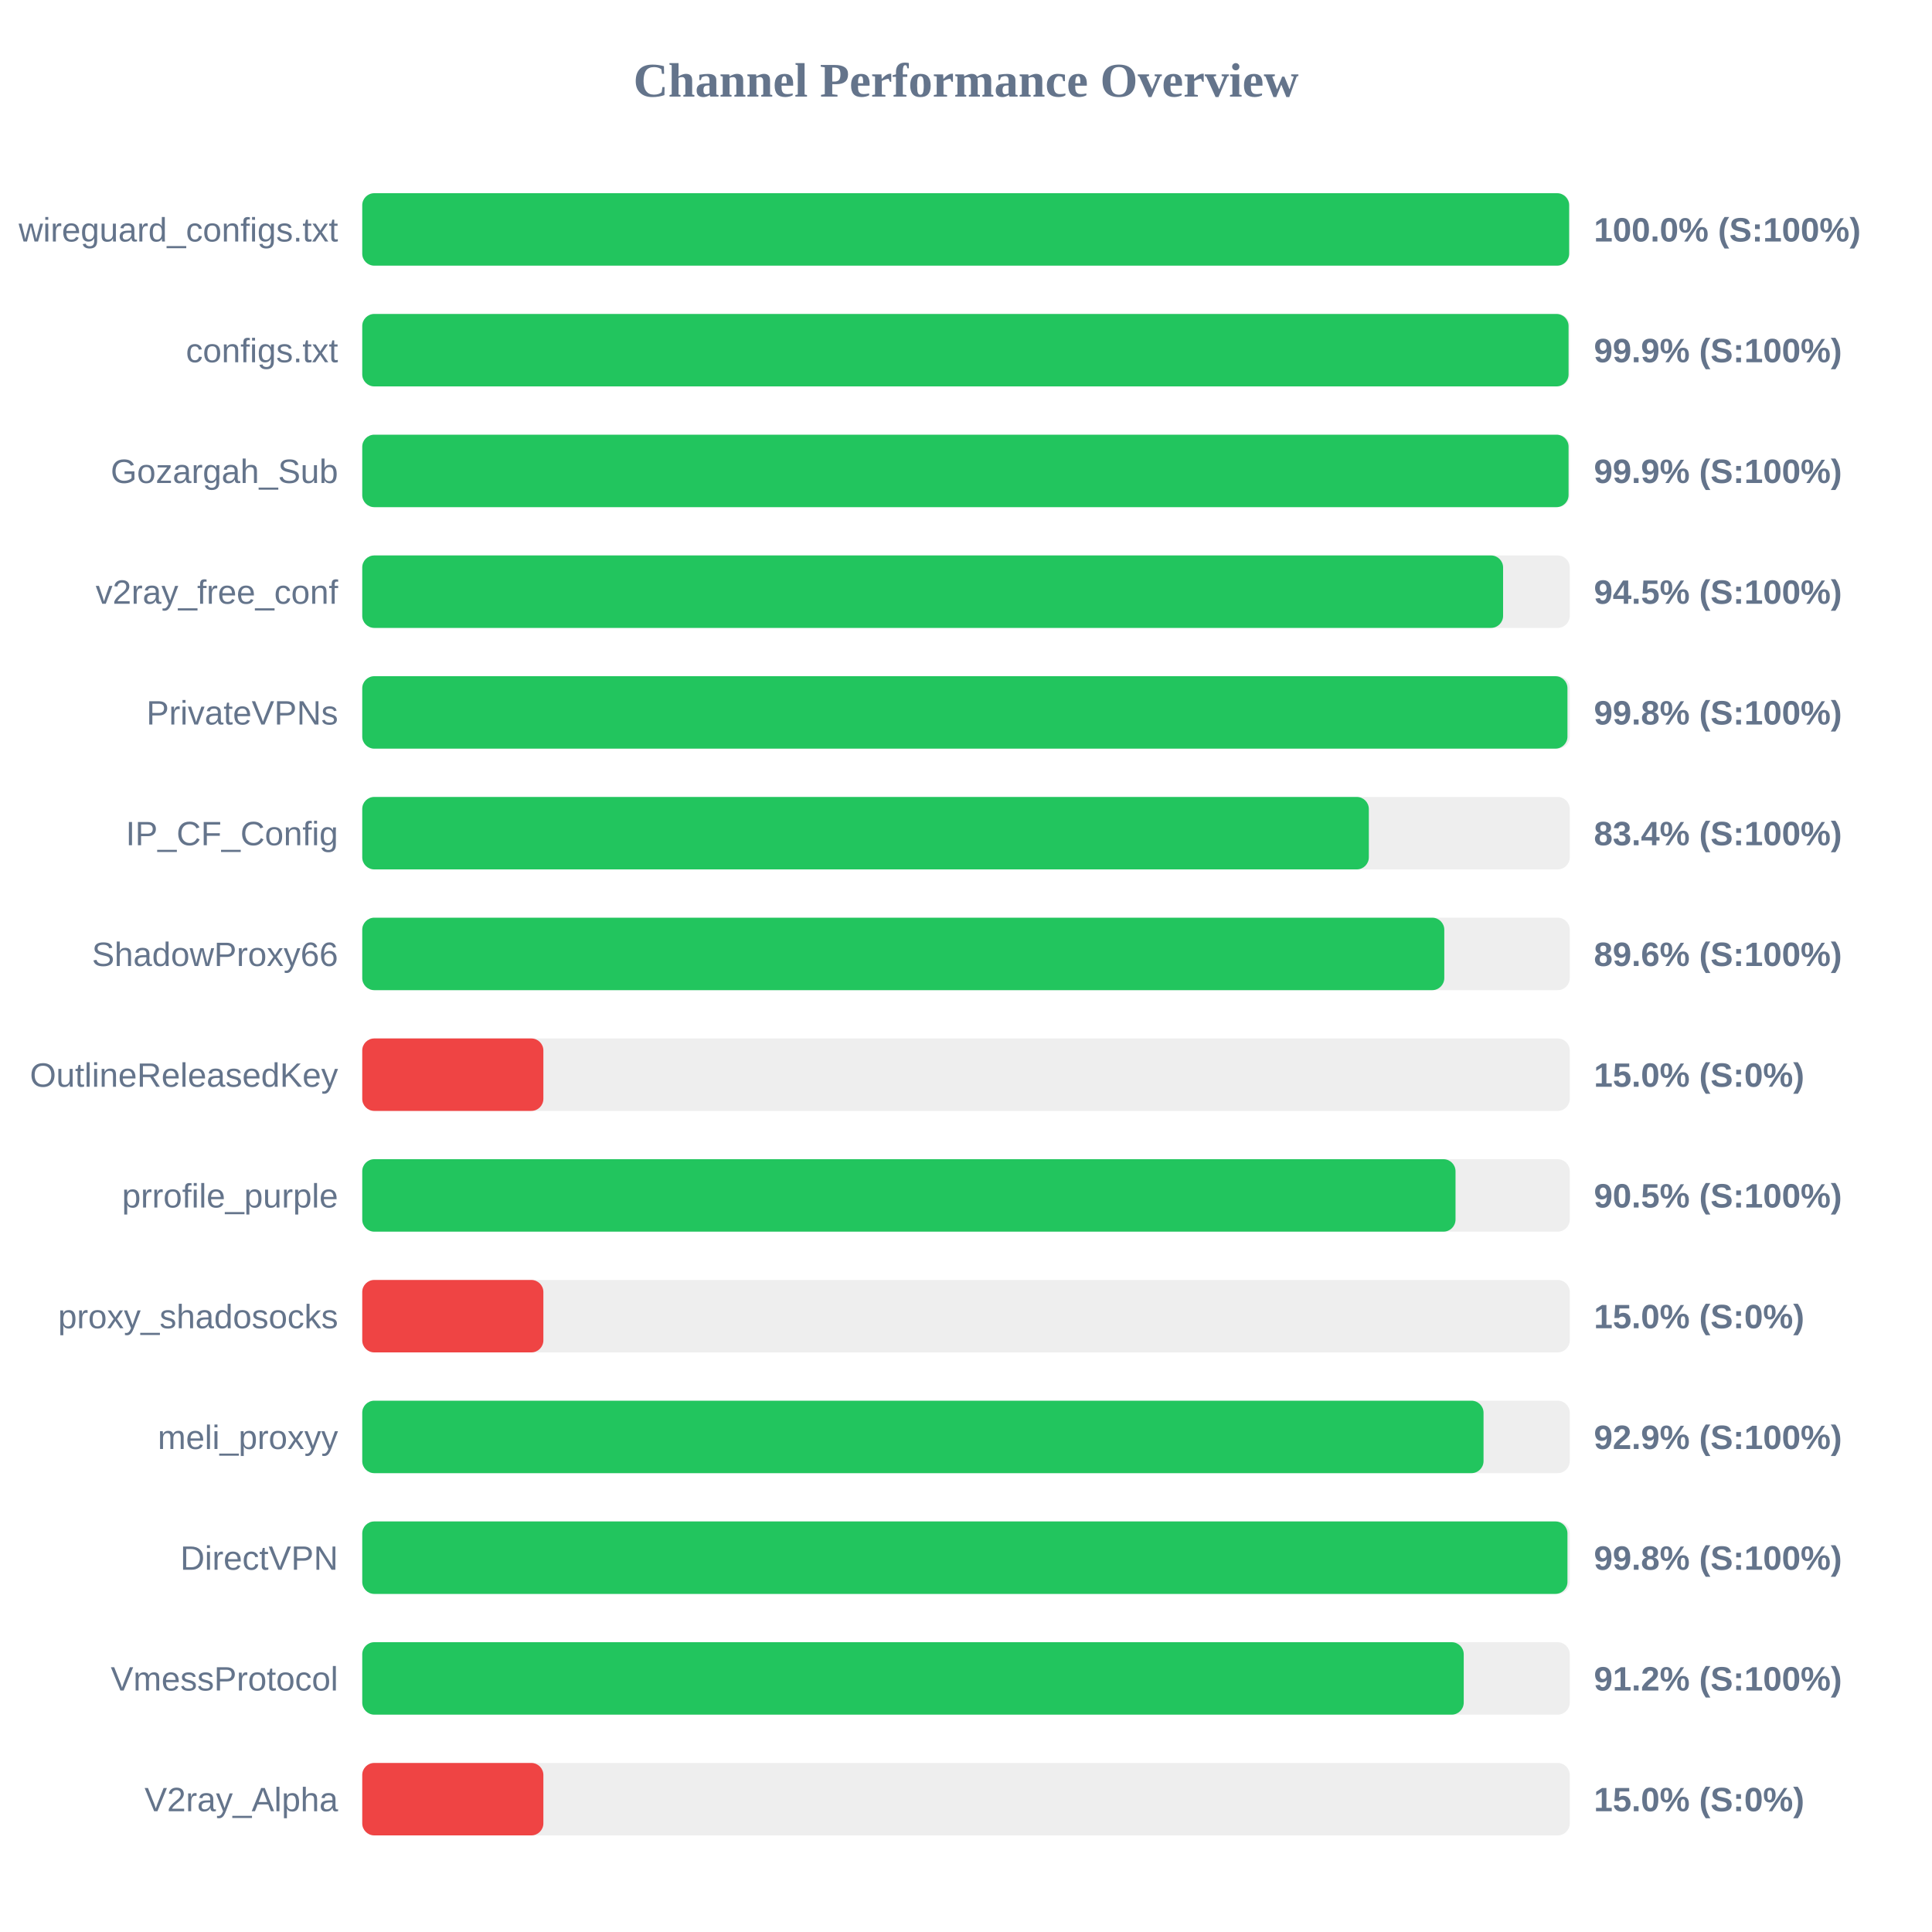
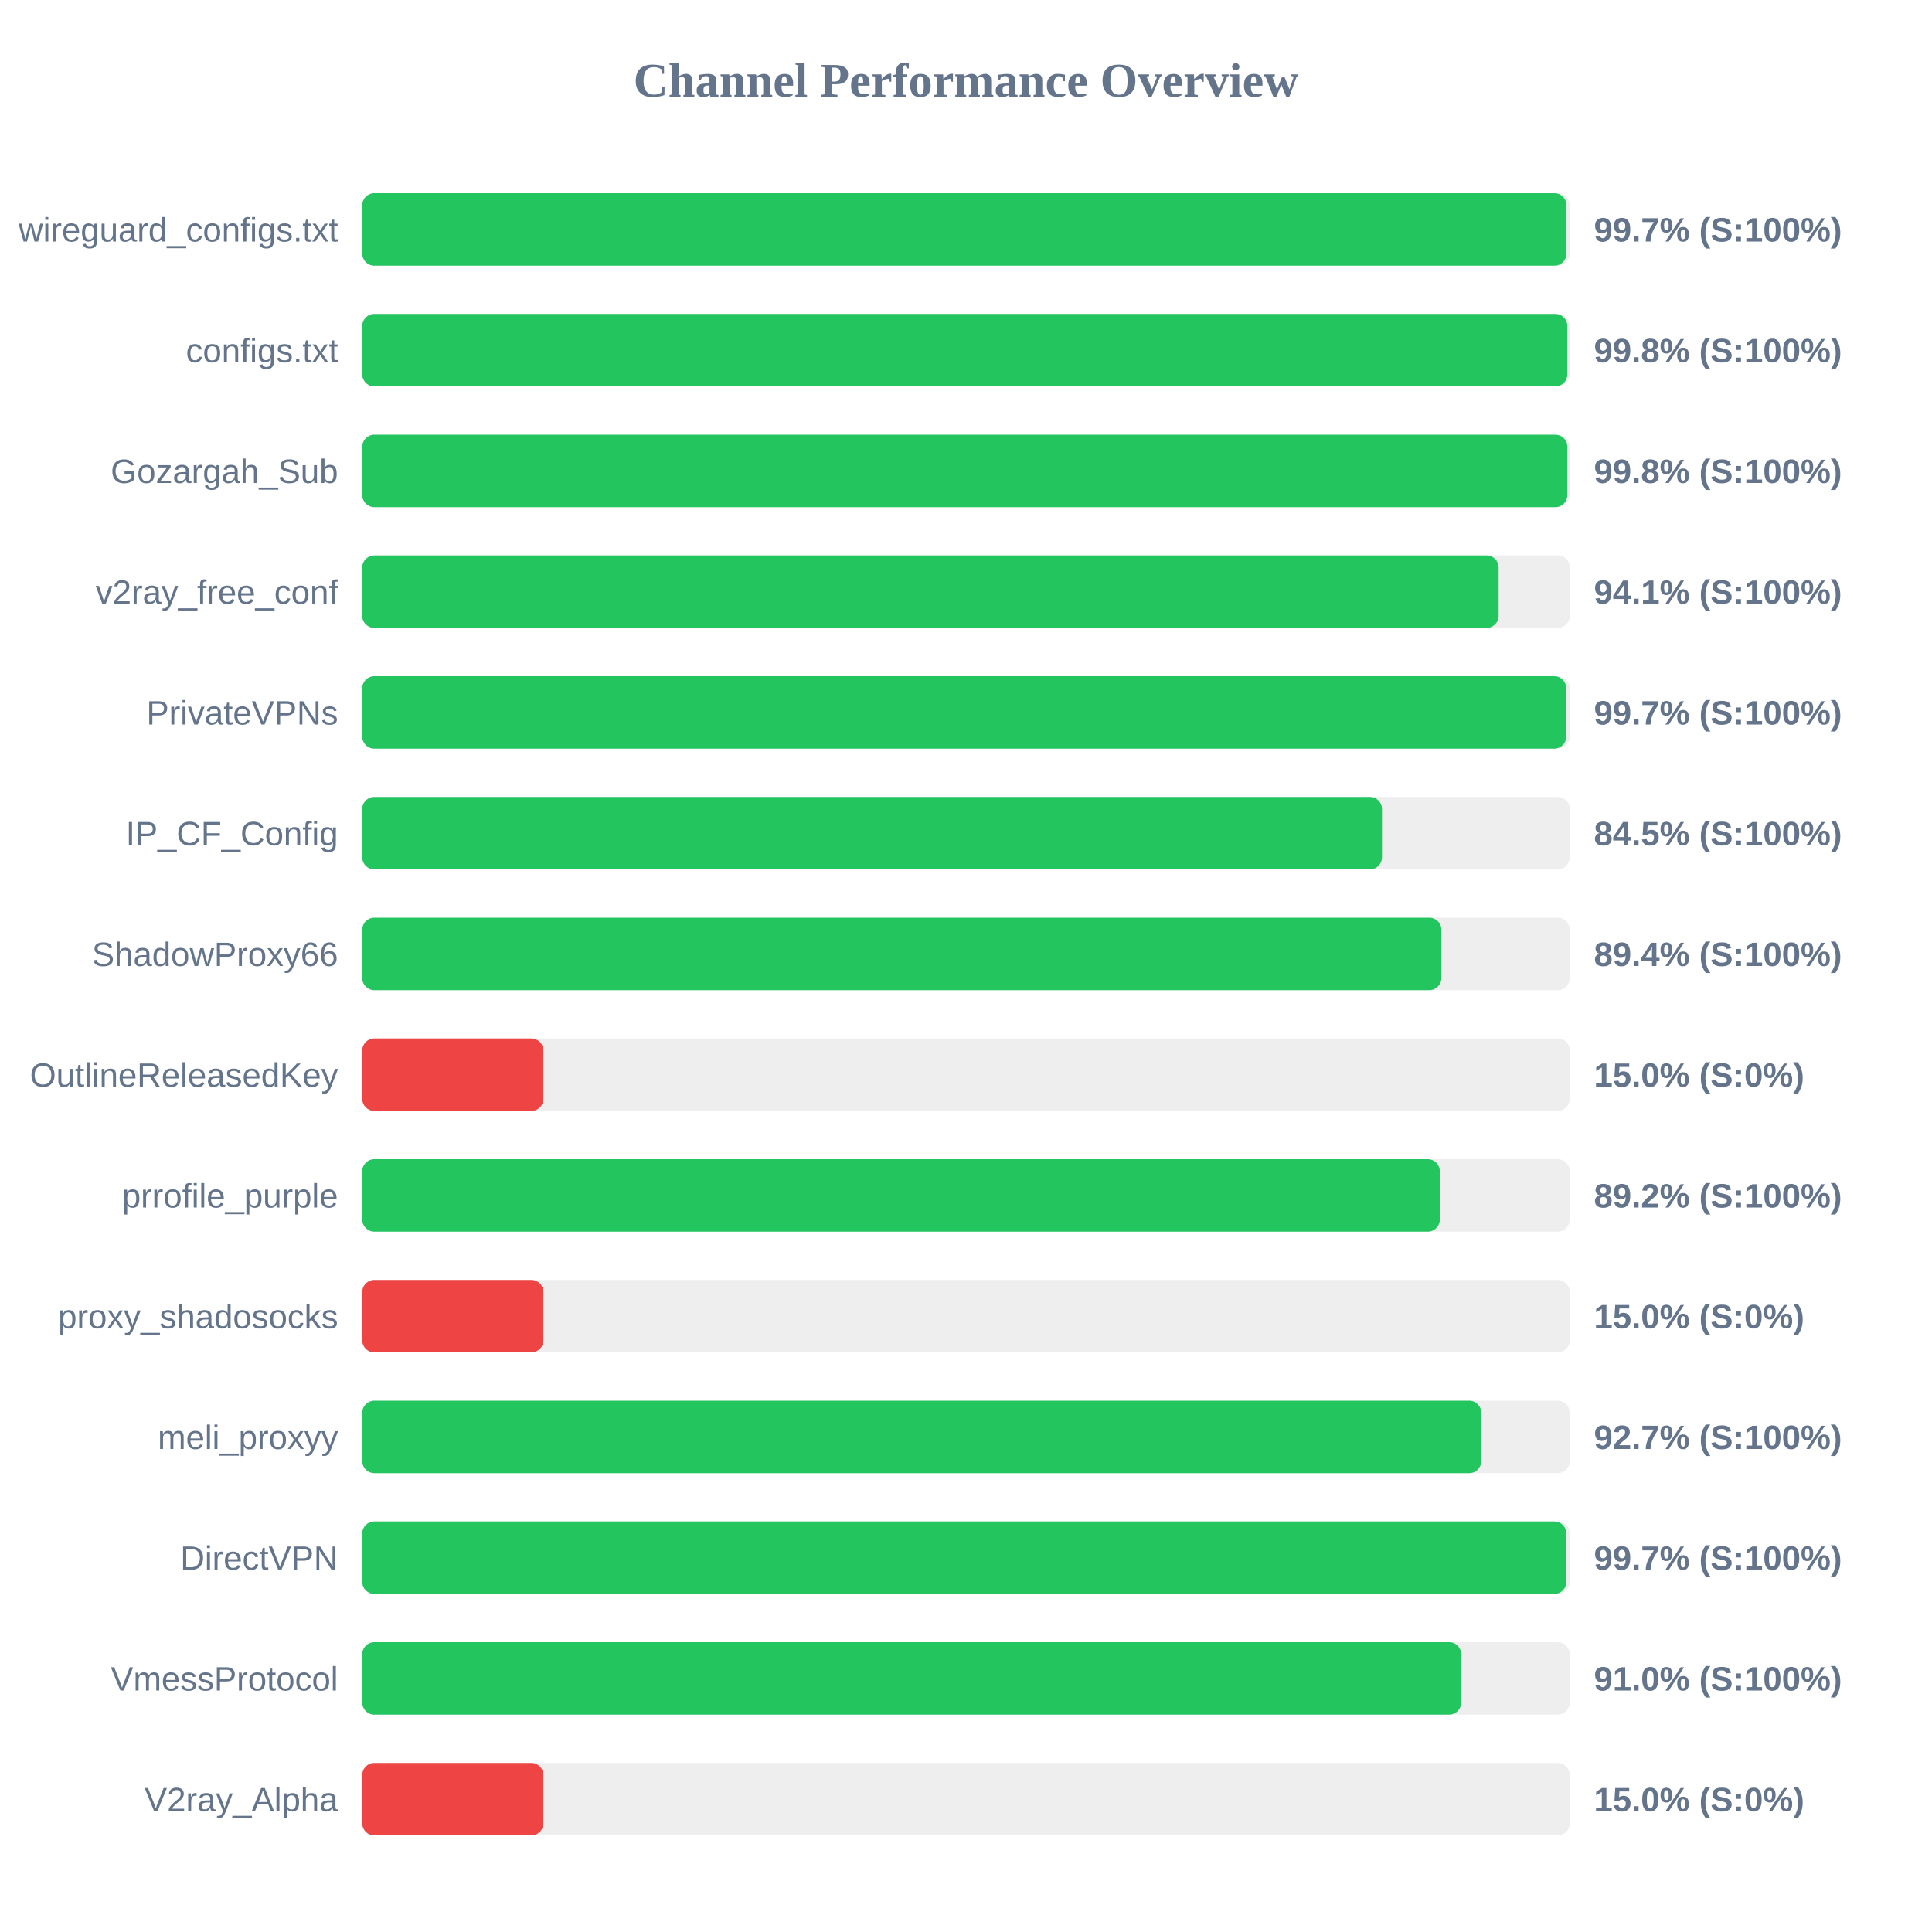
<svg xmlns="http://www.w3.org/2000/svg" width="800" height="800" version="1.1">
  <style>
        .row { font: 14px Arial; fill: #64748b; }
        .score { font: bold 14px Arial; fill: #64748b; }
    </style>
  <text x="400" y="40" text-anchor="middle" font-size="20px" font-weight="bold" fill="#64748b">Channel Performance Overview</text>
  <rect x="150" y="80" width="500" height="30" fill="#eee" rx="5" />
-   <rect x="150" y="80" width="499.75" height="30" fill="#22c55e" rx="5" />
+   <rect x="150" y="80" width="498.65" height="30" fill="#22c55e" rx="5" />
  <text x="140" y="100" text-anchor="end" class="row">wireguard_configs.txt</text>
-   <text x="660" y="100" text-anchor="start" class="score">100.0% (S:100%)</text>
+   <text x="660" y="100" text-anchor="start" class="score">99.7% (S:100%)</text>
  <rect x="150" y="130" width="500" height="30" fill="#eee" rx="5" />
-   <rect x="150" y="130" width="499.5" height="30" fill="#22c55e" rx="5" />
+   <rect x="150" y="130" width="499.0" height="30" fill="#22c55e" rx="5" />
  <text x="140" y="150" text-anchor="end" class="row">configs.txt</text>
-   <text x="660" y="150" text-anchor="start" class="score">99.9% (S:100%)</text>
+   <text x="660" y="150" text-anchor="start" class="score">99.8% (S:100%)</text>
  <rect x="150" y="180" width="500" height="30" fill="#eee" rx="5" />
-   <rect x="150" y="180" width="499.5" height="30" fill="#22c55e" rx="5" />
+   <rect x="150" y="180" width="499.0" height="30" fill="#22c55e" rx="5" />
  <text x="140" y="200" text-anchor="end" class="row">Gozargah_Sub</text>
-   <text x="660" y="200" text-anchor="start" class="score">99.9% (S:100%)</text>
+   <text x="660" y="200" text-anchor="start" class="score">99.8% (S:100%)</text>
  <rect x="150" y="230" width="500" height="30" fill="#eee" rx="5" />
-   <rect x="150" y="230" width="472.4" height="30" fill="#22c55e" rx="5" />
+   <rect x="150" y="230" width="470.55" height="30" fill="#22c55e" rx="5" />
  <text x="140" y="250" text-anchor="end" class="row">v2ray_free_conf</text>
-   <text x="660" y="250" text-anchor="start" class="score">94.5% (S:100%)</text>
+   <text x="660" y="250" text-anchor="start" class="score">94.1% (S:100%)</text>
  <rect x="150" y="280" width="500" height="30" fill="#eee" rx="5" />
-   <rect x="150" y="280" width="499.05" height="30" fill="#22c55e" rx="5" />
+   <rect x="150" y="280" width="498.55" height="30" fill="#22c55e" rx="5" />
  <text x="140" y="300" text-anchor="end" class="row">PrivateVPNs</text>
-   <text x="660" y="300" text-anchor="start" class="score">99.8% (S:100%)</text>
+   <text x="660" y="300" text-anchor="start" class="score">99.7% (S:100%)</text>
  <rect x="150" y="330" width="500" height="30" fill="#eee" rx="5" />
-   <rect x="150" y="330" width="416.8" height="30" fill="#22c55e" rx="5" />
+   <rect x="150" y="330" width="422.25" height="30" fill="#22c55e" rx="5" />
  <text x="140" y="350" text-anchor="end" class="row">IP_CF_Config</text>
-   <text x="660" y="350" text-anchor="start" class="score">83.4% (S:100%)</text>
+   <text x="660" y="350" text-anchor="start" class="score">84.5% (S:100%)</text>
  <rect x="150" y="380" width="500" height="30" fill="#eee" rx="5" />
-   <rect x="150" y="380" width="448.05" height="30" fill="#22c55e" rx="5" />
+   <rect x="150" y="380" width="446.85" height="30" fill="#22c55e" rx="5" />
  <text x="140" y="400" text-anchor="end" class="row">ShadowProxy66</text>
-   <text x="660" y="400" text-anchor="start" class="score">89.6% (S:100%)</text>
+   <text x="660" y="400" text-anchor="start" class="score">89.4% (S:100%)</text>
  <rect x="150" y="430" width="500" height="30" fill="#eee" rx="5" />
  <rect x="150" y="430" width="75.0" height="30" fill="#ef4444" rx="5" />
  <text x="140" y="450" text-anchor="end" class="row">OutlineReleasedKey</text>
  <text x="660" y="450" text-anchor="start" class="score">15.0% (S:0%)</text>
  <rect x="150" y="480" width="500" height="30" fill="#eee" rx="5" />
-   <rect x="150" y="480" width="452.7" height="30" fill="#22c55e" rx="5" />
+   <rect x="150" y="480" width="446.2" height="30" fill="#22c55e" rx="5" />
  <text x="140" y="500" text-anchor="end" class="row">prrofile_purple</text>
-   <text x="660" y="500" text-anchor="start" class="score">90.5% (S:100%)</text>
+   <text x="660" y="500" text-anchor="start" class="score">89.2% (S:100%)</text>
  <rect x="150" y="530" width="500" height="30" fill="#eee" rx="5" />
  <rect x="150" y="530" width="75.0" height="30" fill="#ef4444" rx="5" />
  <text x="140" y="550" text-anchor="end" class="row">proxy_shadosocks</text>
  <text x="660" y="550" text-anchor="start" class="score">15.0% (S:0%)</text>
  <rect x="150" y="580" width="500" height="30" fill="#eee" rx="5" />
-   <rect x="150" y="580" width="464.3" height="30" fill="#22c55e" rx="5" />
+   <rect x="150" y="580" width="463.35" height="30" fill="#22c55e" rx="5" />
  <text x="140" y="600" text-anchor="end" class="row">meli_proxyy</text>
-   <text x="660" y="600" text-anchor="start" class="score">92.9% (S:100%)</text>
+   <text x="660" y="600" text-anchor="start" class="score">92.7% (S:100%)</text>
  <rect x="150" y="630" width="500" height="30" fill="#eee" rx="5" />
-   <rect x="150" y="630" width="499.05" height="30" fill="#22c55e" rx="5" />
+   <rect x="150" y="630" width="498.6" height="30" fill="#22c55e" rx="5" />
  <text x="140" y="650" text-anchor="end" class="row">DirectVPN</text>
-   <text x="660" y="650" text-anchor="start" class="score">99.8% (S:100%)</text>
+   <text x="660" y="650" text-anchor="start" class="score">99.7% (S:100%)</text>
  <rect x="150" y="680" width="500" height="30" fill="#eee" rx="5" />
-   <rect x="150" y="680" width="456.1" height="30" fill="#22c55e" rx="5" />
+   <rect x="150" y="680" width="455.05" height="30" fill="#22c55e" rx="5" />
  <text x="140" y="700" text-anchor="end" class="row">VmessProtocol</text>
-   <text x="660" y="700" text-anchor="start" class="score">91.2% (S:100%)</text>
+   <text x="660" y="700" text-anchor="start" class="score">91.0% (S:100%)</text>
  <rect x="150" y="730" width="500" height="30" fill="#eee" rx="5" />
  <rect x="150" y="730" width="75.0" height="30" fill="#ef4444" rx="5" />
  <text x="140" y="750" text-anchor="end" class="row">V2ray_Alpha</text>
  <text x="660" y="750" text-anchor="start" class="score">15.0% (S:0%)</text>
</svg>
